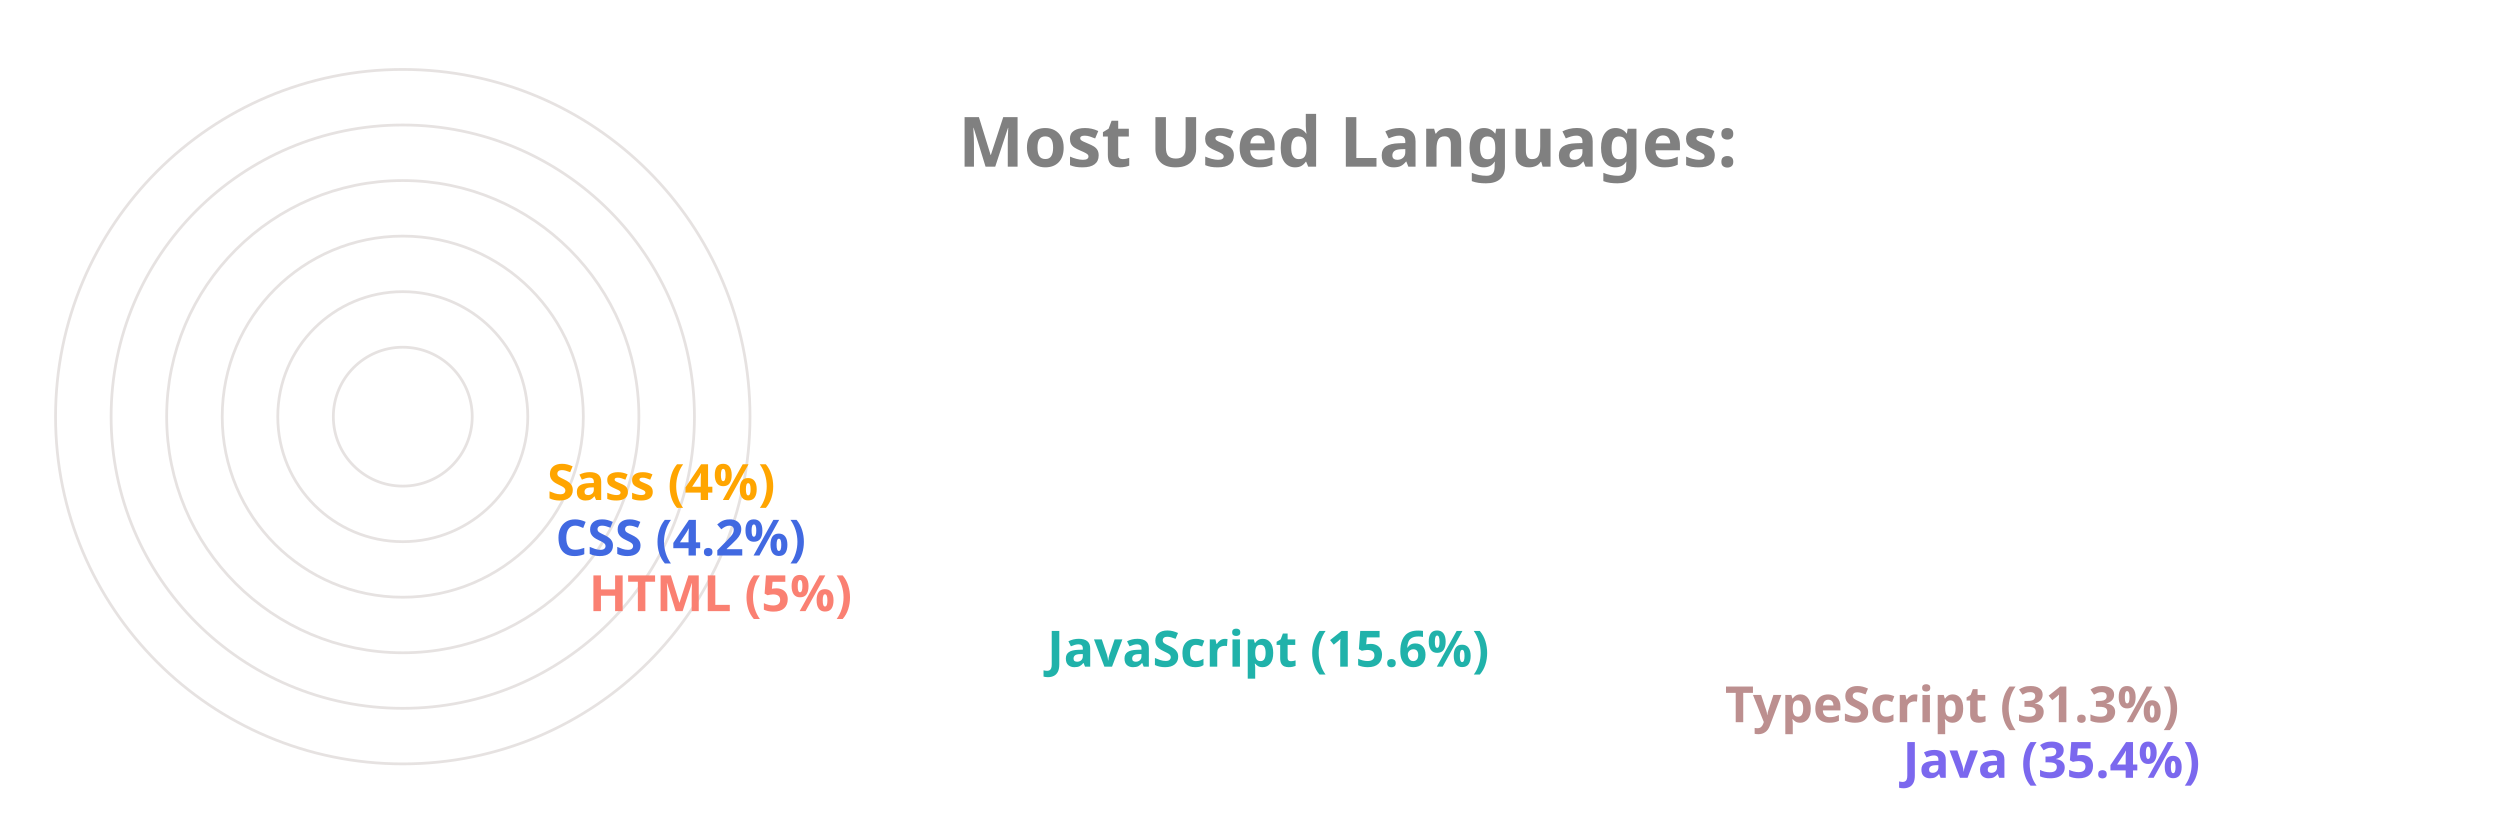
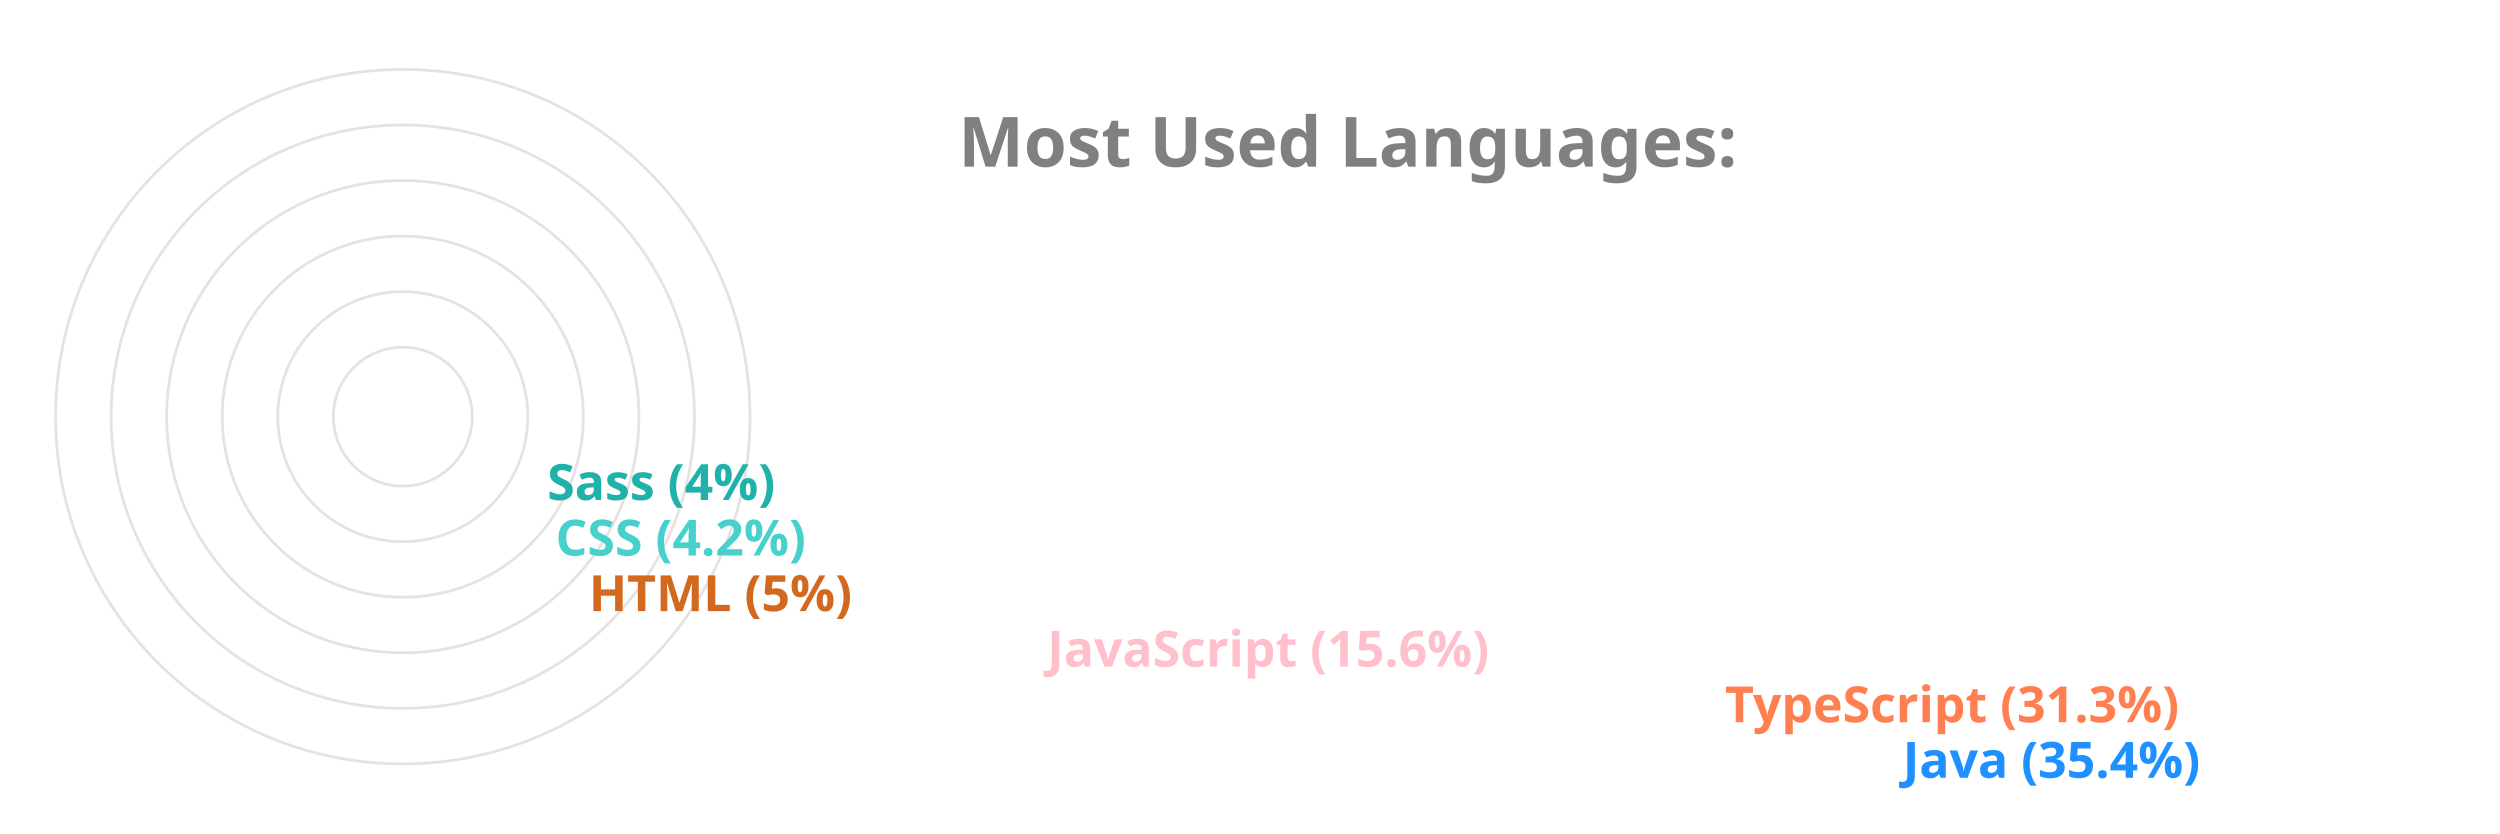
<svg xmlns="http://www.w3.org/2000/svg" viewBox="0 0 650 300" height="200px" width="600px">
  <style>
		.label {
			font: bold 25px sans-serif;
			color: #404040;
			-webkit-text-stroke: 1px white;
	  	}
		.name {
			font: bold 18px sans-serif;
			color: #404040;
	  	}

		.line {
			stroke-dasharray: 1000;
			stroke-dashoffset: 1000;
			animation: dash 3.5s ease-in-out forwards;	
			animation-iteration-count: infinite;
			animation-direction: alternate-reverse;
		}

		.path {
			stroke-dasharray: 1000;
			stroke-dashoffset: 1000;
			animation: dash 3.5s ease-in-out forwards;	
			animation-iteration-count: infinite;
			animation-direction: alternate-reverse;
		}
		  
		@keyframes dash {
			to {
				stroke-dashoffset: 0;
			}
		}

	</style>
  <g stroke="#E6E2E1" fill="none" stroke-width="1">
    <circle cx="20" cy="150" r="125" />
    <circle cx="20" cy="150" r="105" />
    <circle cx="20" cy="150" r="85" />
    <circle cx="20" cy="150" r="65" />
    <circle cx="20" cy="150" r="45" />
    <circle cx="20" cy="150" r="25" />
  </g>
  <g fill="none" stroke-width="20" class="line">
-     <line x2="550" y2="275" x1="20" y1="275" stroke="MediumSlateBlue" />
-     <line x2="486" y2="255" x1="20" y1="255" stroke="RosyBrown" />
-     <line x2="242" y2="235" x1="20" y1="235" stroke="LightSeaGreen" />
-     <line x2="77" y2="215" x1="20" y1="215" stroke="Salmon" />
-     <line x2="65" y2="195" x1="20" y1="195" stroke="RoyalBlue" />
-     <line x2="62" y2="175" x1="20" y1="175" stroke="Orange" />
+     <line x2="550" y2="275" x1="20" y1="275" stroke="DodgerBlue" />
+     <line x2="486" y2="255" x1="20" y1="255" stroke="Coral" />
+     <line x2="242" y2="235" x1="20" y1="235" stroke="Pink" />
+     <line x2="77" y2="215" x1="20" y1="215" stroke="Chocolate" />
+     <line x2="65" y2="195" x1="20" y1="195" stroke="MediumTurquoise" />
+     <line x2="62" y2="175" x1="20" y1="175" stroke="LightSeaGreen" />
  </g>
  <g fill="none" stroke-width="20" stroke-linecap="round" class="path">
-     <path d="M 20 275 A 125 125 45 0 1 -82 78" stroke="MediumSlateBlue" />
-     <path d="M 20 255 A 105 105 45 0 1 -70 95" stroke="RosyBrown" />
-     <path d="M 20 235 A 85 85 45 0 1 -61 126" stroke="LightSeaGreen" />
-     <path d="M 20 215 A 65 65 45 0 1 -44 144" stroke="Salmon" />
-     <path d="M 20 195 A 45 45 45 0 1 -24 146" stroke="RoyalBlue" />
-     <path d="M 20 175 A 25 25 45 0 1 -4 148" stroke="Orange" />
+     <path d="M 20 275 A 125 125 45 0 1 -82 78" stroke="DodgerBlue" />
+     <path d="M 20 255 A 105 105 45 0 1 -70 95" stroke="Coral" />
+     <path d="M 20 235 A 85 85 45 0 1 -61 126" stroke="Pink" />
+     <path d="M 20 215 A 65 65 45 0 1 -44 144" stroke="Chocolate" />
+     <path d="M 20 195 A 45 45 45 0 1 -24 146" stroke="MediumTurquoise" />
+     <path d="M 20 175 A 25 25 45 0 1 -4 148" stroke="LightSeaGreen" />
  </g>
  <g class="name">
-     <text x="560" y="280" fill="MediumSlateBlue">Java (35.4%)</text>
-     <text x="496" y="260" fill="RosyBrown">TypeScript (31.3%)</text>
-     <text x="252" y="240" fill="LightSeaGreen">JavaScript (15.6%)</text>
-     <text x="87" y="220" fill="Salmon">HTML (5%)</text>
-     <text x="75" y="200" fill="RoyalBlue">CSS (4.2%)</text>
-     <text x="72" y="180" fill="Orange">Sass (4%)</text>
+     <text x="560" y="280" fill="DodgerBlue">Java (35.4%)</text>
+     <text x="496" y="260" fill="Coral">TypeScript (31.3%)</text>
+     <text x="252" y="240" fill="Pink">JavaScript (15.6%)</text>
+     <text x="87" y="220" fill="Chocolate">HTML (5%)</text>
+     <text x="75" y="200" fill="MediumTurquoise">CSS (4.2%)</text>
+     <text x="72" y="180" fill="LightSeaGreen">Sass (4%)</text>
  </g>
  <g class="label">
    <text x="220" y="60" fill="grey">Most Used Languages:</text>
  </g>
</svg>
